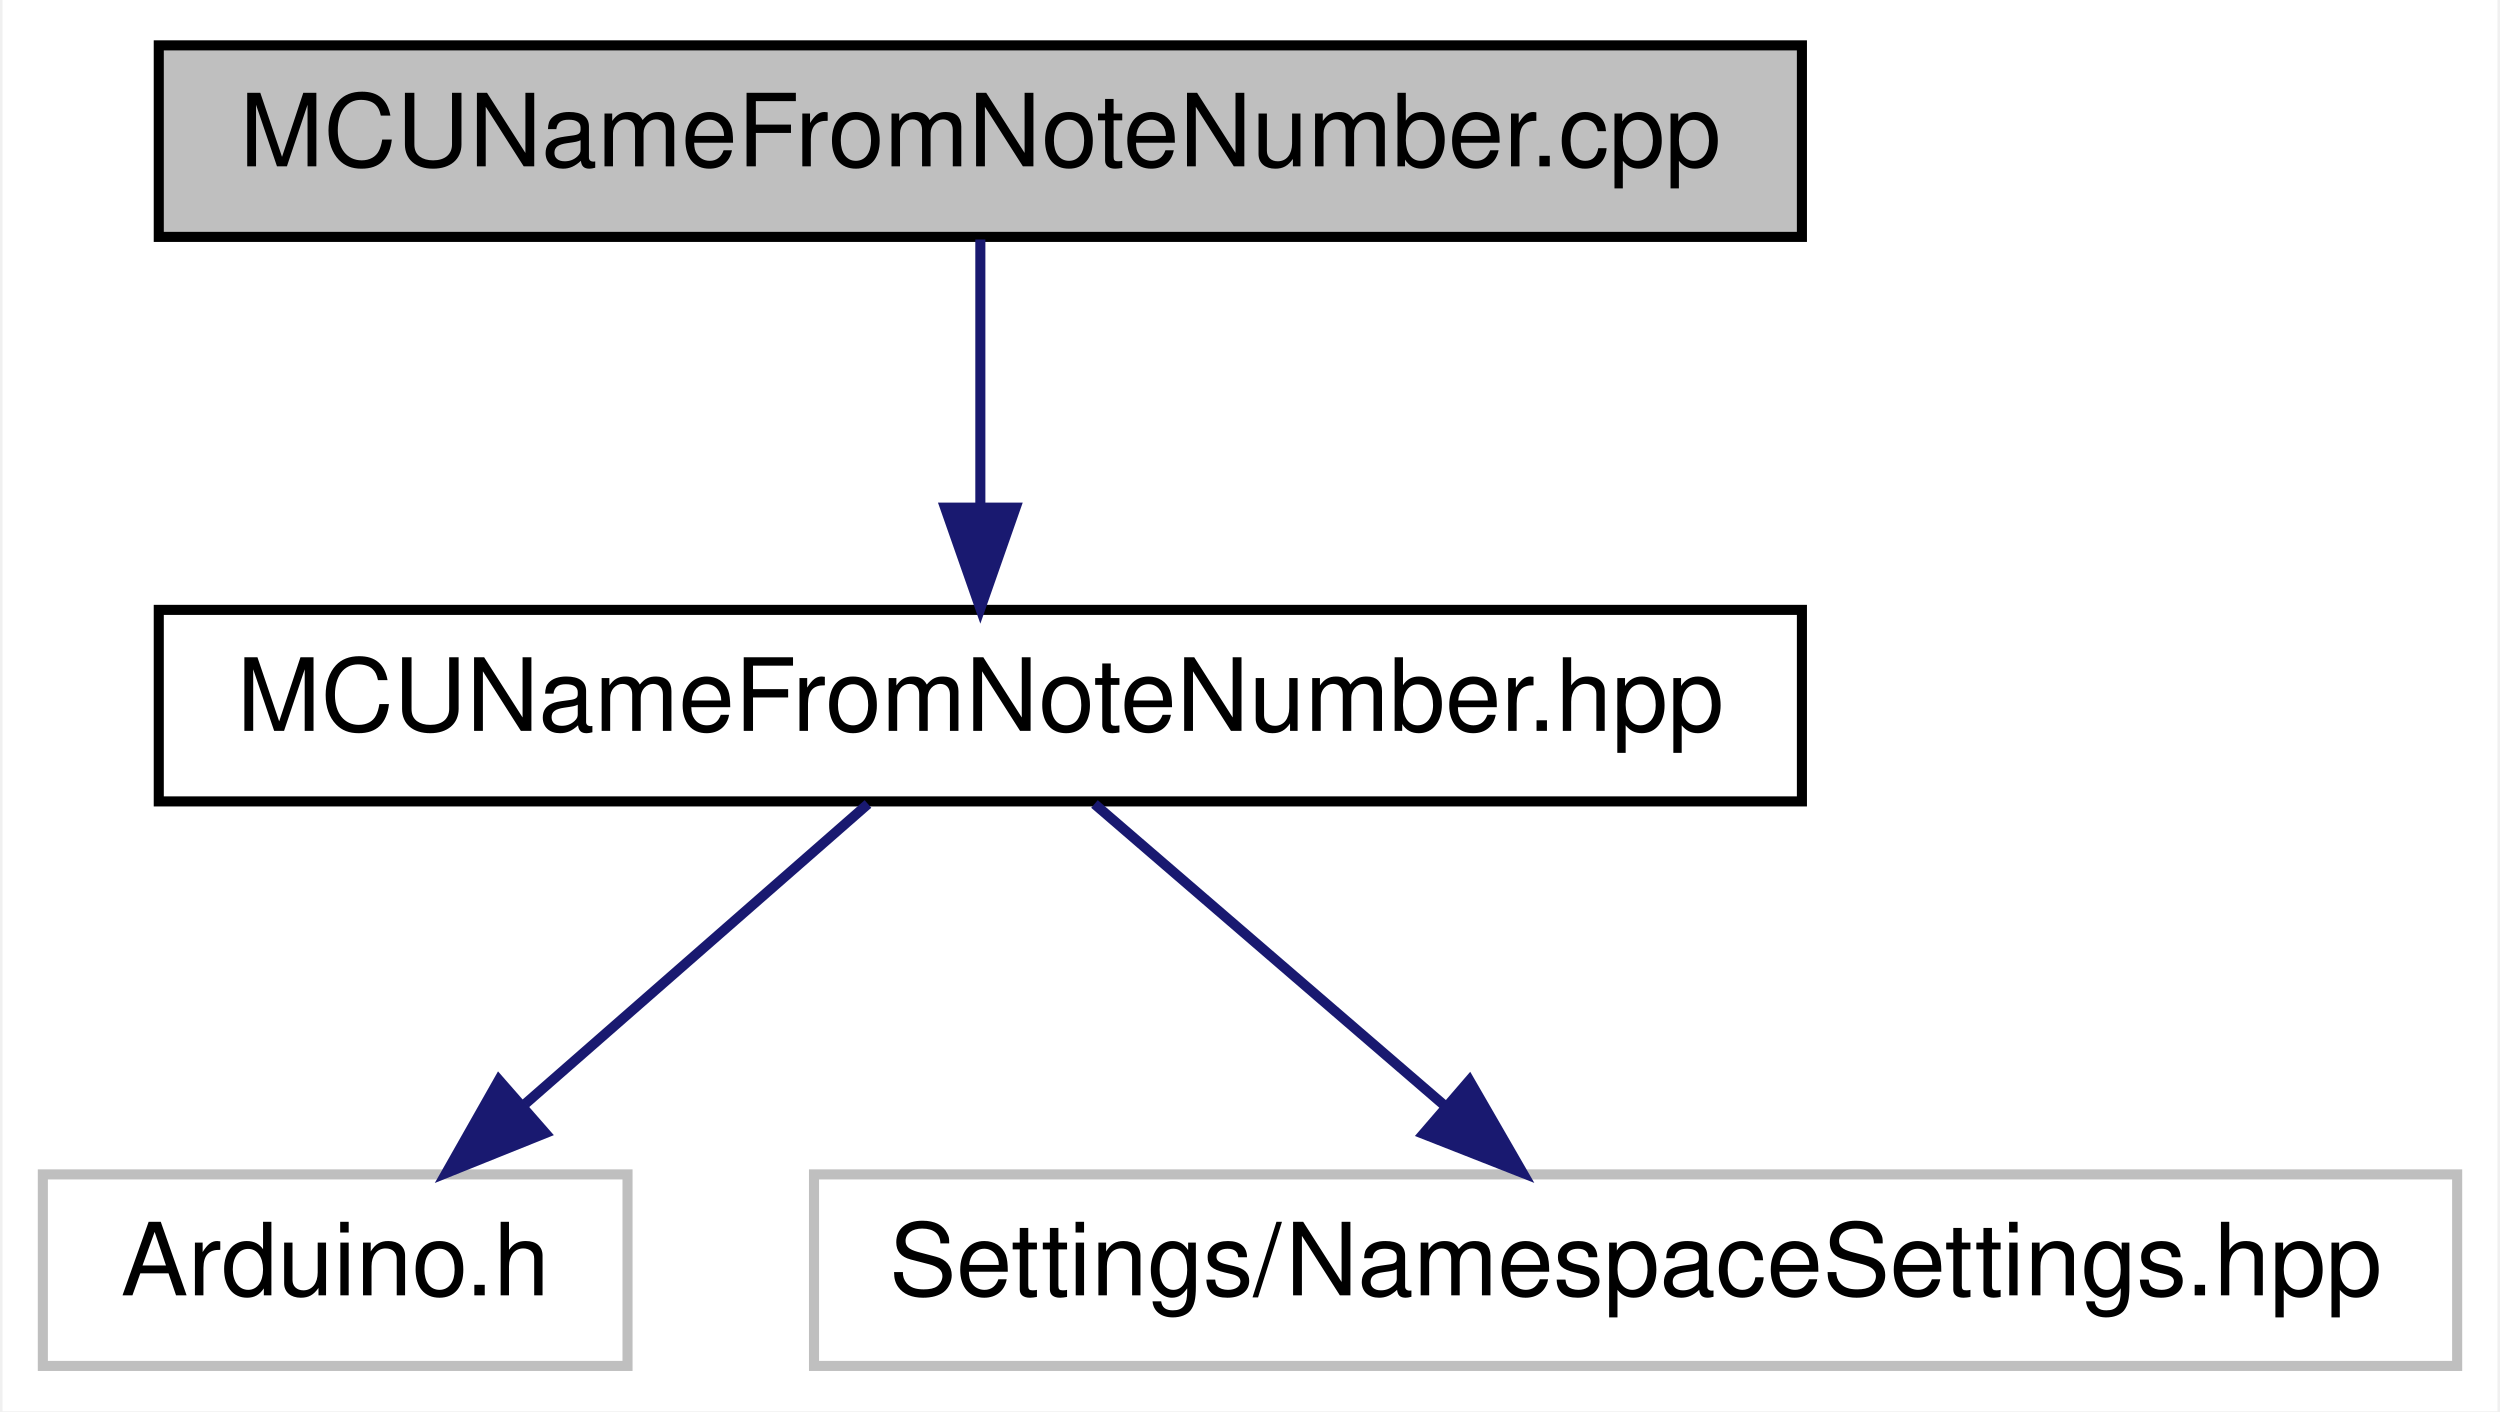
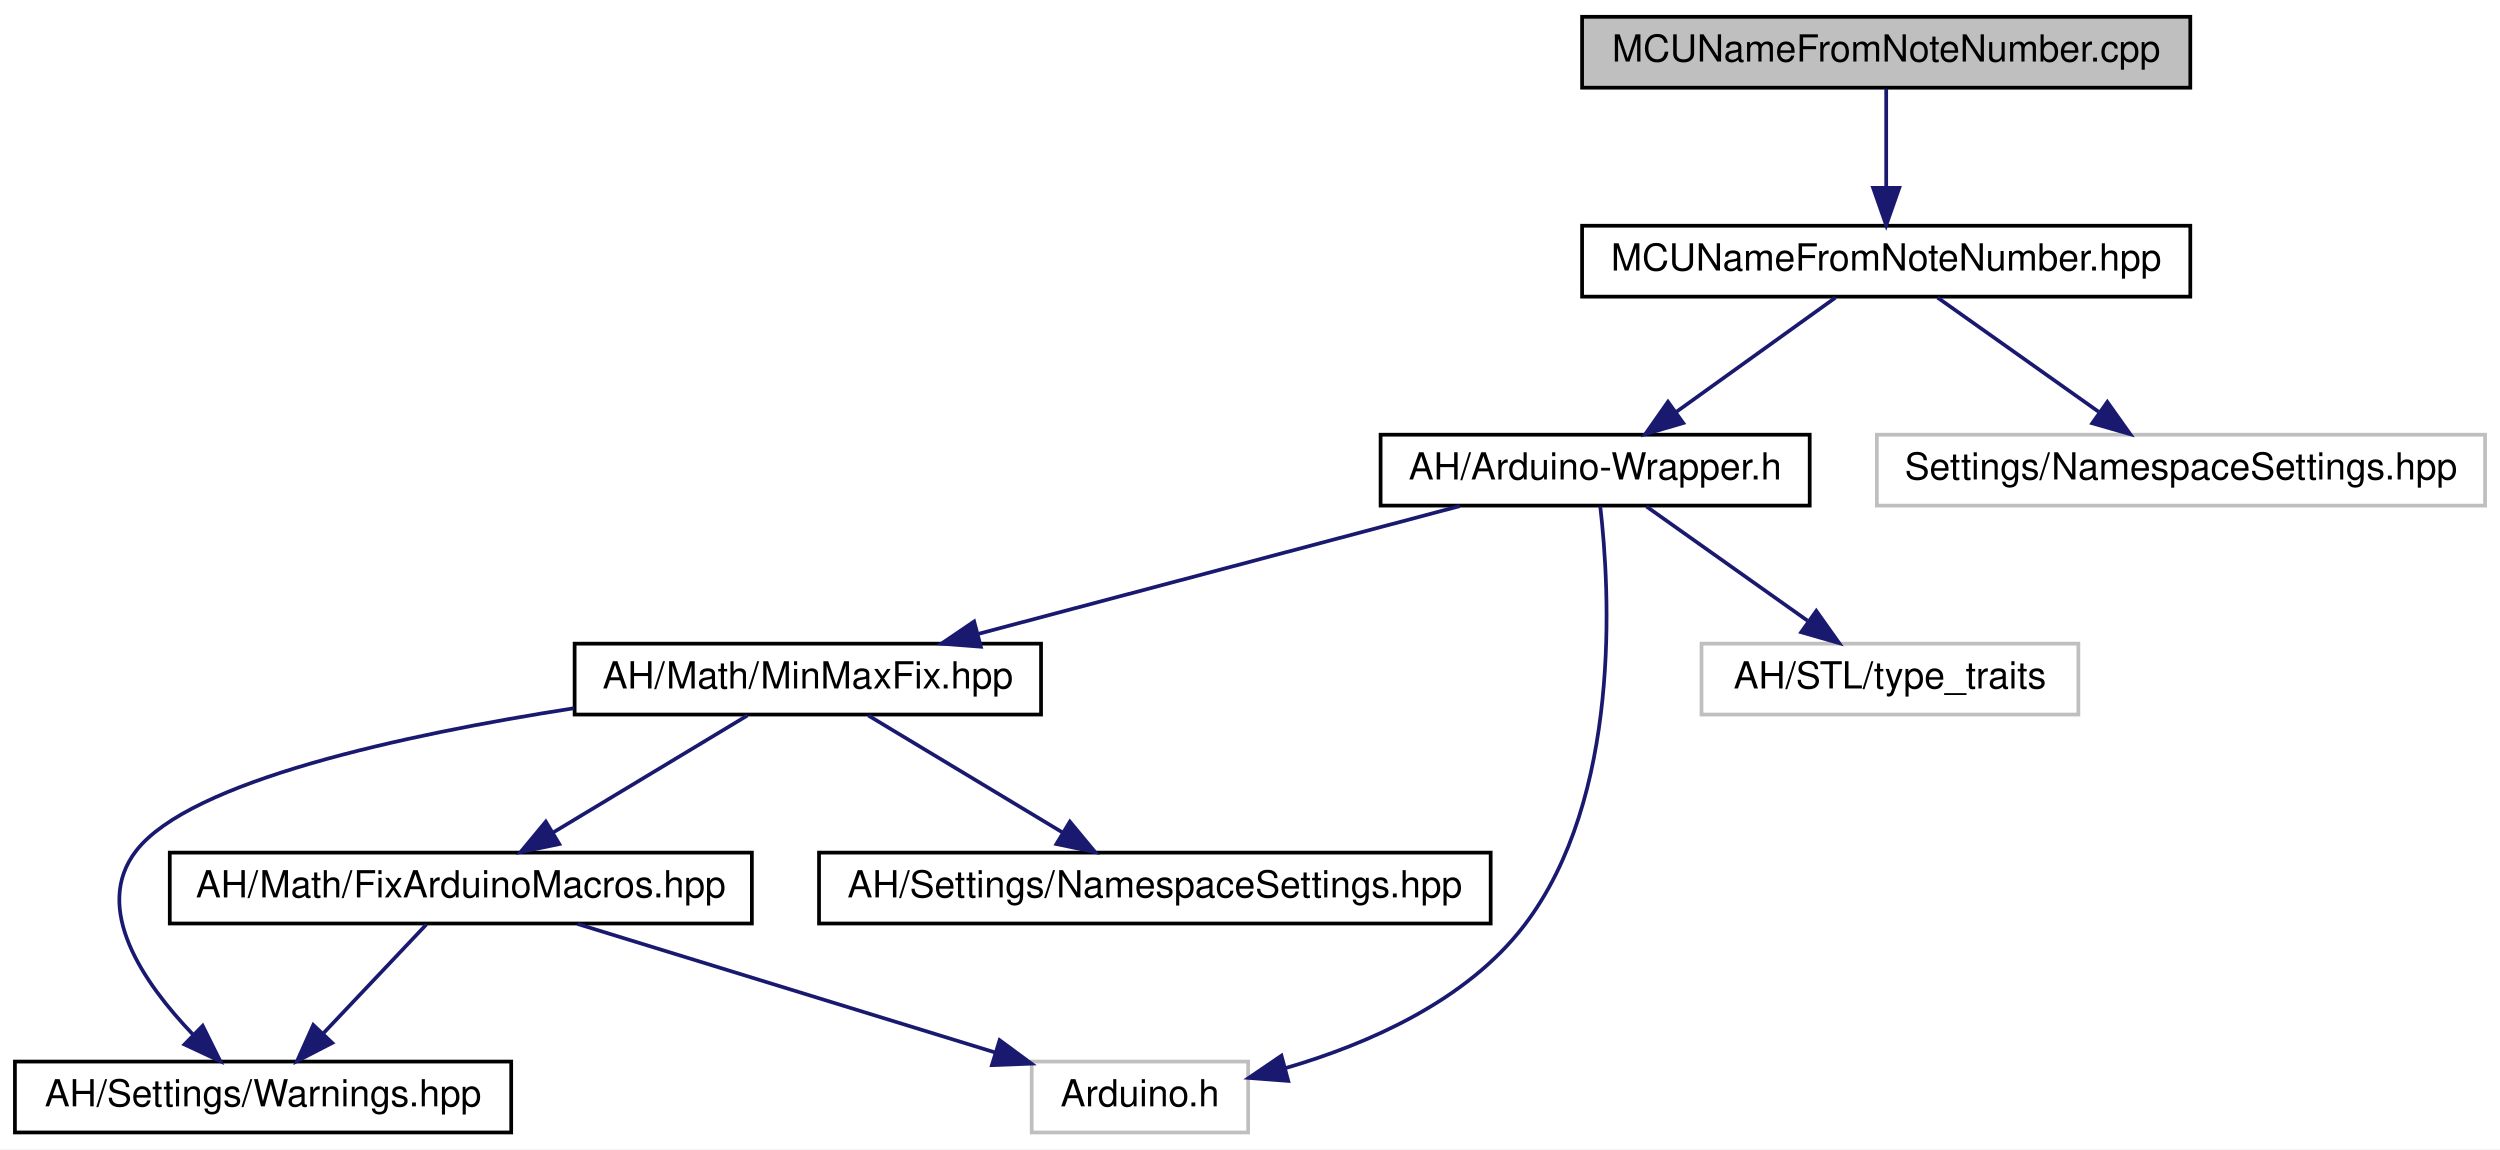
- <svg xmlns="http://www.w3.org/2000/svg" xmlns:xlink="http://www.w3.org/1999/xlink" width="248pt" height="140pt" viewBox="0.00 0.00 247.50 140.00">
-   <g id="graph0" class="graph" transform="scale(1 1) rotate(0) translate(4 136)">
-     <polygon fill="#ffffff" stroke="transparent" points="-4,4 -4,-136 243.5,-136 243.5,4 -4,4" />
+ <svg xmlns="http://www.w3.org/2000/svg" xmlns:xlink="http://www.w3.org/1999/xlink" width="670pt" height="308pt" viewBox="0.00 0.00 670.00 308.00">
+   <g id="graph0" class="graph" transform="scale(1 1) rotate(0) translate(4 304)">
+     <polygon fill="#ffffff" stroke="transparent" points="-4,4 -4,-304 666,-304 666,4 -4,4" />
    <g id="node1" class="node">
      <g id="a_node1">
        <a xlink:title=" ">
-           <polygon fill="#bfbfbf" stroke="#000000" points="11.5,-112.5 11.5,-131.5 174.5,-131.5 174.5,-112.5 11.5,-112.5" />
-           <text text-anchor="middle" x="93" y="-119.5" font-family="Helvetica,sans-Serif" font-size="10.00" fill="#000000">MCUNameFromNoteNumber.cpp</text>
+           <polygon fill="#bfbfbf" stroke="#000000" points="420,-280.5 420,-299.5 583,-299.5 583,-280.5 420,-280.5" />
+           <text text-anchor="middle" x="501.5" y="-287.5" font-family="Helvetica,sans-Serif" font-size="10.00" fill="#000000">MCUNameFromNoteNumber.cpp</text>
        </a>
      </g>
    </g>
    <g id="node2" class="node">
      <g id="a_node2">
        <a xlink:href="../../d8/dc0/MCUNameFromNoteNumber_8hpp.html" target="_top" xlink:title=" ">
-           <polygon fill="#ffffff" stroke="#000000" points="11.5,-56.5 11.5,-75.5 174.5,-75.5 174.5,-56.5 11.5,-56.5" />
-           <text text-anchor="middle" x="93" y="-63.5" font-family="Helvetica,sans-Serif" font-size="10.00" fill="#000000">MCUNameFromNoteNumber.hpp</text>
+           <polygon fill="#ffffff" stroke="#000000" points="420,-224.5 420,-243.5 583,-243.5 583,-224.5 420,-224.5" />
+           <text text-anchor="middle" x="501.5" y="-231.5" font-family="Helvetica,sans-Serif" font-size="10.00" fill="#000000">MCUNameFromNoteNumber.hpp</text>
        </a>
      </g>
    </g>
    <g id="edge1" class="edge">
-       <path fill="none" stroke="#191970" d="M93,-112.246C93,-104.938 93,-94.694 93,-85.705" />
-       <polygon fill="#191970" stroke="#191970" points="96.5,-85.643 93,-75.643 89.5,-85.643 96.5,-85.643" />
+       <path fill="none" stroke="#191970" d="M501.5,-280.245C501.5,-272.938 501.5,-262.694 501.5,-253.705" />
+       <polygon fill="#191970" stroke="#191970" points="505,-253.643 501.5,-243.643 498,-253.643 505,-253.643" />
    </g>
    <g id="node3" class="node">
      <g id="a_node3">
-         <a xlink:title=" ">
-           <polygon fill="#ffffff" stroke="#bfbfbf" points="0,-.5 0,-19.5 58,-19.5 58,-.5 0,-.5" />
-           <text text-anchor="middle" x="29" y="-7.5" font-family="Helvetica,sans-Serif" font-size="10.00" fill="#000000">Arduino.h</text>
+         <a xlink:href="../../d6/ddf/Arduino-Wrapper_8h.html" target="_top" xlink:title=" ">
+           <polygon fill="#ffffff" stroke="#000000" points="366,-168.5 366,-187.5 481,-187.5 481,-168.5 366,-168.5" />
+           <text text-anchor="middle" x="423.5" y="-175.5" font-family="Helvetica,sans-Serif" font-size="10.00" fill="#000000">AH/Arduino-Wrapper.h</text>
        </a>
      </g>
    </g>
    <g id="edge2" class="edge">
-       <path fill="none" stroke="#191970" d="M81.852,-56.245C72.491,-48.055 58.914,-36.175 47.865,-26.507" />
-       <polygon fill="#191970" stroke="#191970" points="49.851,-23.594 40.02,-19.643 45.241,-28.862 49.851,-23.594" />
+       <path fill="none" stroke="#191970" d="M487.913,-224.245C476.17,-215.814 458.98,-203.473 445.312,-193.66" />
+       <polygon fill="#191970" stroke="#191970" points="447.095,-190.632 436.931,-187.643 443.013,-196.318 447.095,-190.632" />
+     </g>
+     <g id="node10" class="node">
+       <g id="a_node10">
+         <a xlink:title=" ">
+           <polygon fill="#ffffff" stroke="#bfbfbf" points="499,-168.5 499,-187.5 662,-187.5 662,-168.5 499,-168.5" />
+           <text text-anchor="middle" x="580.5" y="-175.5" font-family="Helvetica,sans-Serif" font-size="10.00" fill="#000000">Settings/NamespaceSettings.hpp</text>
+         </a>
+       </g>
+     </g>
+     <g id="edge11" class="edge">
+       <path fill="none" stroke="#191970" d="M515.261,-224.245C527.155,-215.814 544.565,-203.473 558.409,-193.66" />
+       <polygon fill="#191970" stroke="#191970" points="560.763,-196.281 566.897,-187.643 556.715,-190.57 560.763,-196.281" />
    </g>
    <g id="node4" class="node">
      <g id="a_node4">
-         <a xlink:title=" ">
-           <polygon fill="#ffffff" stroke="#bfbfbf" points="76.5,-.5 76.5,-19.5 239.5,-19.5 239.5,-.5 76.5,-.5" />
-           <text text-anchor="middle" x="158" y="-7.5" font-family="Helvetica,sans-Serif" font-size="10.00" fill="#000000">Settings/NamespaceSettings.hpp</text>
+         <a xlink:href="../../d7/d79/MinMaxFix_8hpp.html" target="_top" xlink:title=" ">
+           <polygon fill="#ffffff" stroke="#000000" points="150,-112.5 150,-131.5 275,-131.5 275,-112.5 150,-112.5" />
+           <text text-anchor="middle" x="212.5" y="-119.5" font-family="Helvetica,sans-Serif" font-size="10.00" fill="#000000">AH/Math/MinMaxFix.hpp</text>
        </a>
      </g>
    </g>
    <g id="edge3" class="edge">
-       <path fill="none" stroke="#191970" d="M104.322,-56.245C113.922,-47.975 127.889,-35.942 139.169,-26.223" />
-       <polygon fill="#191970" stroke="#191970" points="141.516,-28.821 146.808,-19.643 136.947,-23.518 141.516,-28.821" />
+       <path fill="none" stroke="#191970" d="M387.228,-168.373C351.534,-158.9 296.912,-144.403 258.255,-134.143" />
+       <polygon fill="#191970" stroke="#191970" points="258.862,-130.684 248.299,-131.501 257.066,-137.449 258.862,-130.684" />
+     </g>
+     <g id="node7" class="node">
+       <g id="a_node7">
+         <a xlink:title=" ">
+           <polygon fill="#ffffff" stroke="#bfbfbf" points="272.5,-.5 272.5,-19.5 330.5,-19.5 330.5,-.5 272.5,-.5" />
+           <text text-anchor="middle" x="301.5" y="-7.5" font-family="Helvetica,sans-Serif" font-size="10.00" fill="#000000">Arduino.h</text>
+         </a>
+       </g>
+     </g>
+     <g id="edge10" class="edge">
+       <path fill="none" stroke="#191970" d="M424.869,-168.266C427.456,-145.918 430.665,-90.231 404.5,-56 389.03,-35.761 362.688,-24.213 340.517,-17.749" />
+       <polygon fill="#191970" stroke="#191970" points="341.242,-14.32 330.678,-15.124 339.438,-21.084 341.242,-14.32" />
+     </g>
+     <g id="node9" class="node">
+       <g id="a_node9">
+         <a xlink:title=" ">
+           <polygon fill="#ffffff" stroke="#bfbfbf" points="452,-112.5 452,-131.5 553,-131.5 553,-112.5 452,-112.5" />
+           <text text-anchor="middle" x="502.5" y="-119.5" font-family="Helvetica,sans-Serif" font-size="10.00" fill="#000000">AH/STL/type_traits</text>
+         </a>
+       </g>
+     </g>
+     <g id="edge9" class="edge">
+       <path fill="none" stroke="#191970" d="M437.261,-168.245C449.155,-159.814 466.565,-147.473 480.409,-137.66" />
+       <polygon fill="#191970" stroke="#191970" points="482.763,-140.281 488.897,-131.643 478.715,-134.57 482.763,-140.281" />
+     </g>
+     <g id="node5" class="node">
+       <g id="a_node5">
+         <a xlink:href="../../d1/d65/Warnings_8hpp.html" target="_top" xlink:title=" ">
+           <polygon fill="#ffffff" stroke="#000000" points="0,-.5 0,-19.5 133,-19.5 133,-.5 0,-.5" />
+           <text text-anchor="middle" x="66.5" y="-7.5" font-family="Helvetica,sans-Serif" font-size="10.00" fill="#000000">AH/Settings/Warnings.hpp</text>
+         </a>
+       </g>
+     </g>
+     <g id="edge4" class="edge">
+       <path fill="none" stroke="#191970" d="M149.83,-114.194C103.845,-107.028 46.991,-94.66 32.5,-76 20.627,-60.711 34.387,-40.645 47.791,-26.669" />
+       <polygon fill="#191970" stroke="#191970" points="50.322,-29.09 55.035,-19.601 45.433,-24.079 50.322,-29.09" />
+     </g>
+     <g id="node6" class="node">
+       <g id="a_node6">
+         <a xlink:href="../../d6/d3b/FixArduinoMacros_8hpp.html" target="_top" xlink:title=" ">
+           <polygon fill="#ffffff" stroke="#000000" points="41.5,-56.5 41.5,-75.5 197.5,-75.5 197.5,-56.5 41.5,-56.5" />
+           <text text-anchor="middle" x="119.5" y="-63.5" font-family="Helvetica,sans-Serif" font-size="10.00" fill="#000000">AH/Math/FixArduinoMacros.hpp</text>
+         </a>
+       </g>
+     </g>
+     <g id="edge5" class="edge">
+       <path fill="none" stroke="#191970" d="M196.301,-112.246C181.898,-103.573 160.627,-90.764 144.12,-80.825" />
+       <polygon fill="#191970" stroke="#191970" points="145.886,-77.803 135.514,-75.643 142.275,-83.8 145.886,-77.803" />
+     </g>
+     <g id="node8" class="node">
+       <g id="a_node8">
+         <a xlink:href="../../d6/db0/AH_2Settings_2NamespaceSettings_8hpp.html" target="_top" xlink:title=" ">
+           <polygon fill="#ffffff" stroke="#000000" points="215.5,-56.5 215.5,-75.5 395.5,-75.5 395.5,-56.5 215.5,-56.5" />
+           <text text-anchor="middle" x="305.5" y="-63.5" font-family="Helvetica,sans-Serif" font-size="10.00" fill="#000000">AH/Settings/NamespaceSettings.hpp</text>
+         </a>
+       </g>
+     </g>
+     <g id="edge8" class="edge">
+       <path fill="none" stroke="#191970" d="M228.699,-112.246C243.102,-103.573 264.373,-90.764 280.88,-80.825" />
+       <polygon fill="#191970" stroke="#191970" points="282.725,-83.8 289.486,-75.643 279.114,-77.803 282.725,-83.8" />
+     </g>
+     <g id="edge6" class="edge">
+       <path fill="none" stroke="#191970" d="M110.268,-56.245C102.668,-48.215 91.712,-36.639 82.663,-27.078" />
+       <polygon fill="#191970" stroke="#191970" points="85.042,-24.5 75.626,-19.643 79.958,-29.311 85.042,-24.5" />
+     </g>
+     <g id="edge7" class="edge">
+       <path fill="none" stroke="#191970" d="M150.787,-56.373C181.734,-46.851 229.179,-32.253 262.551,-21.984" />
+       <polygon fill="#191970" stroke="#191970" points="263.894,-25.233 272.423,-18.947 261.835,-18.543 263.894,-25.233" />
    </g>
  </g>
</svg>
